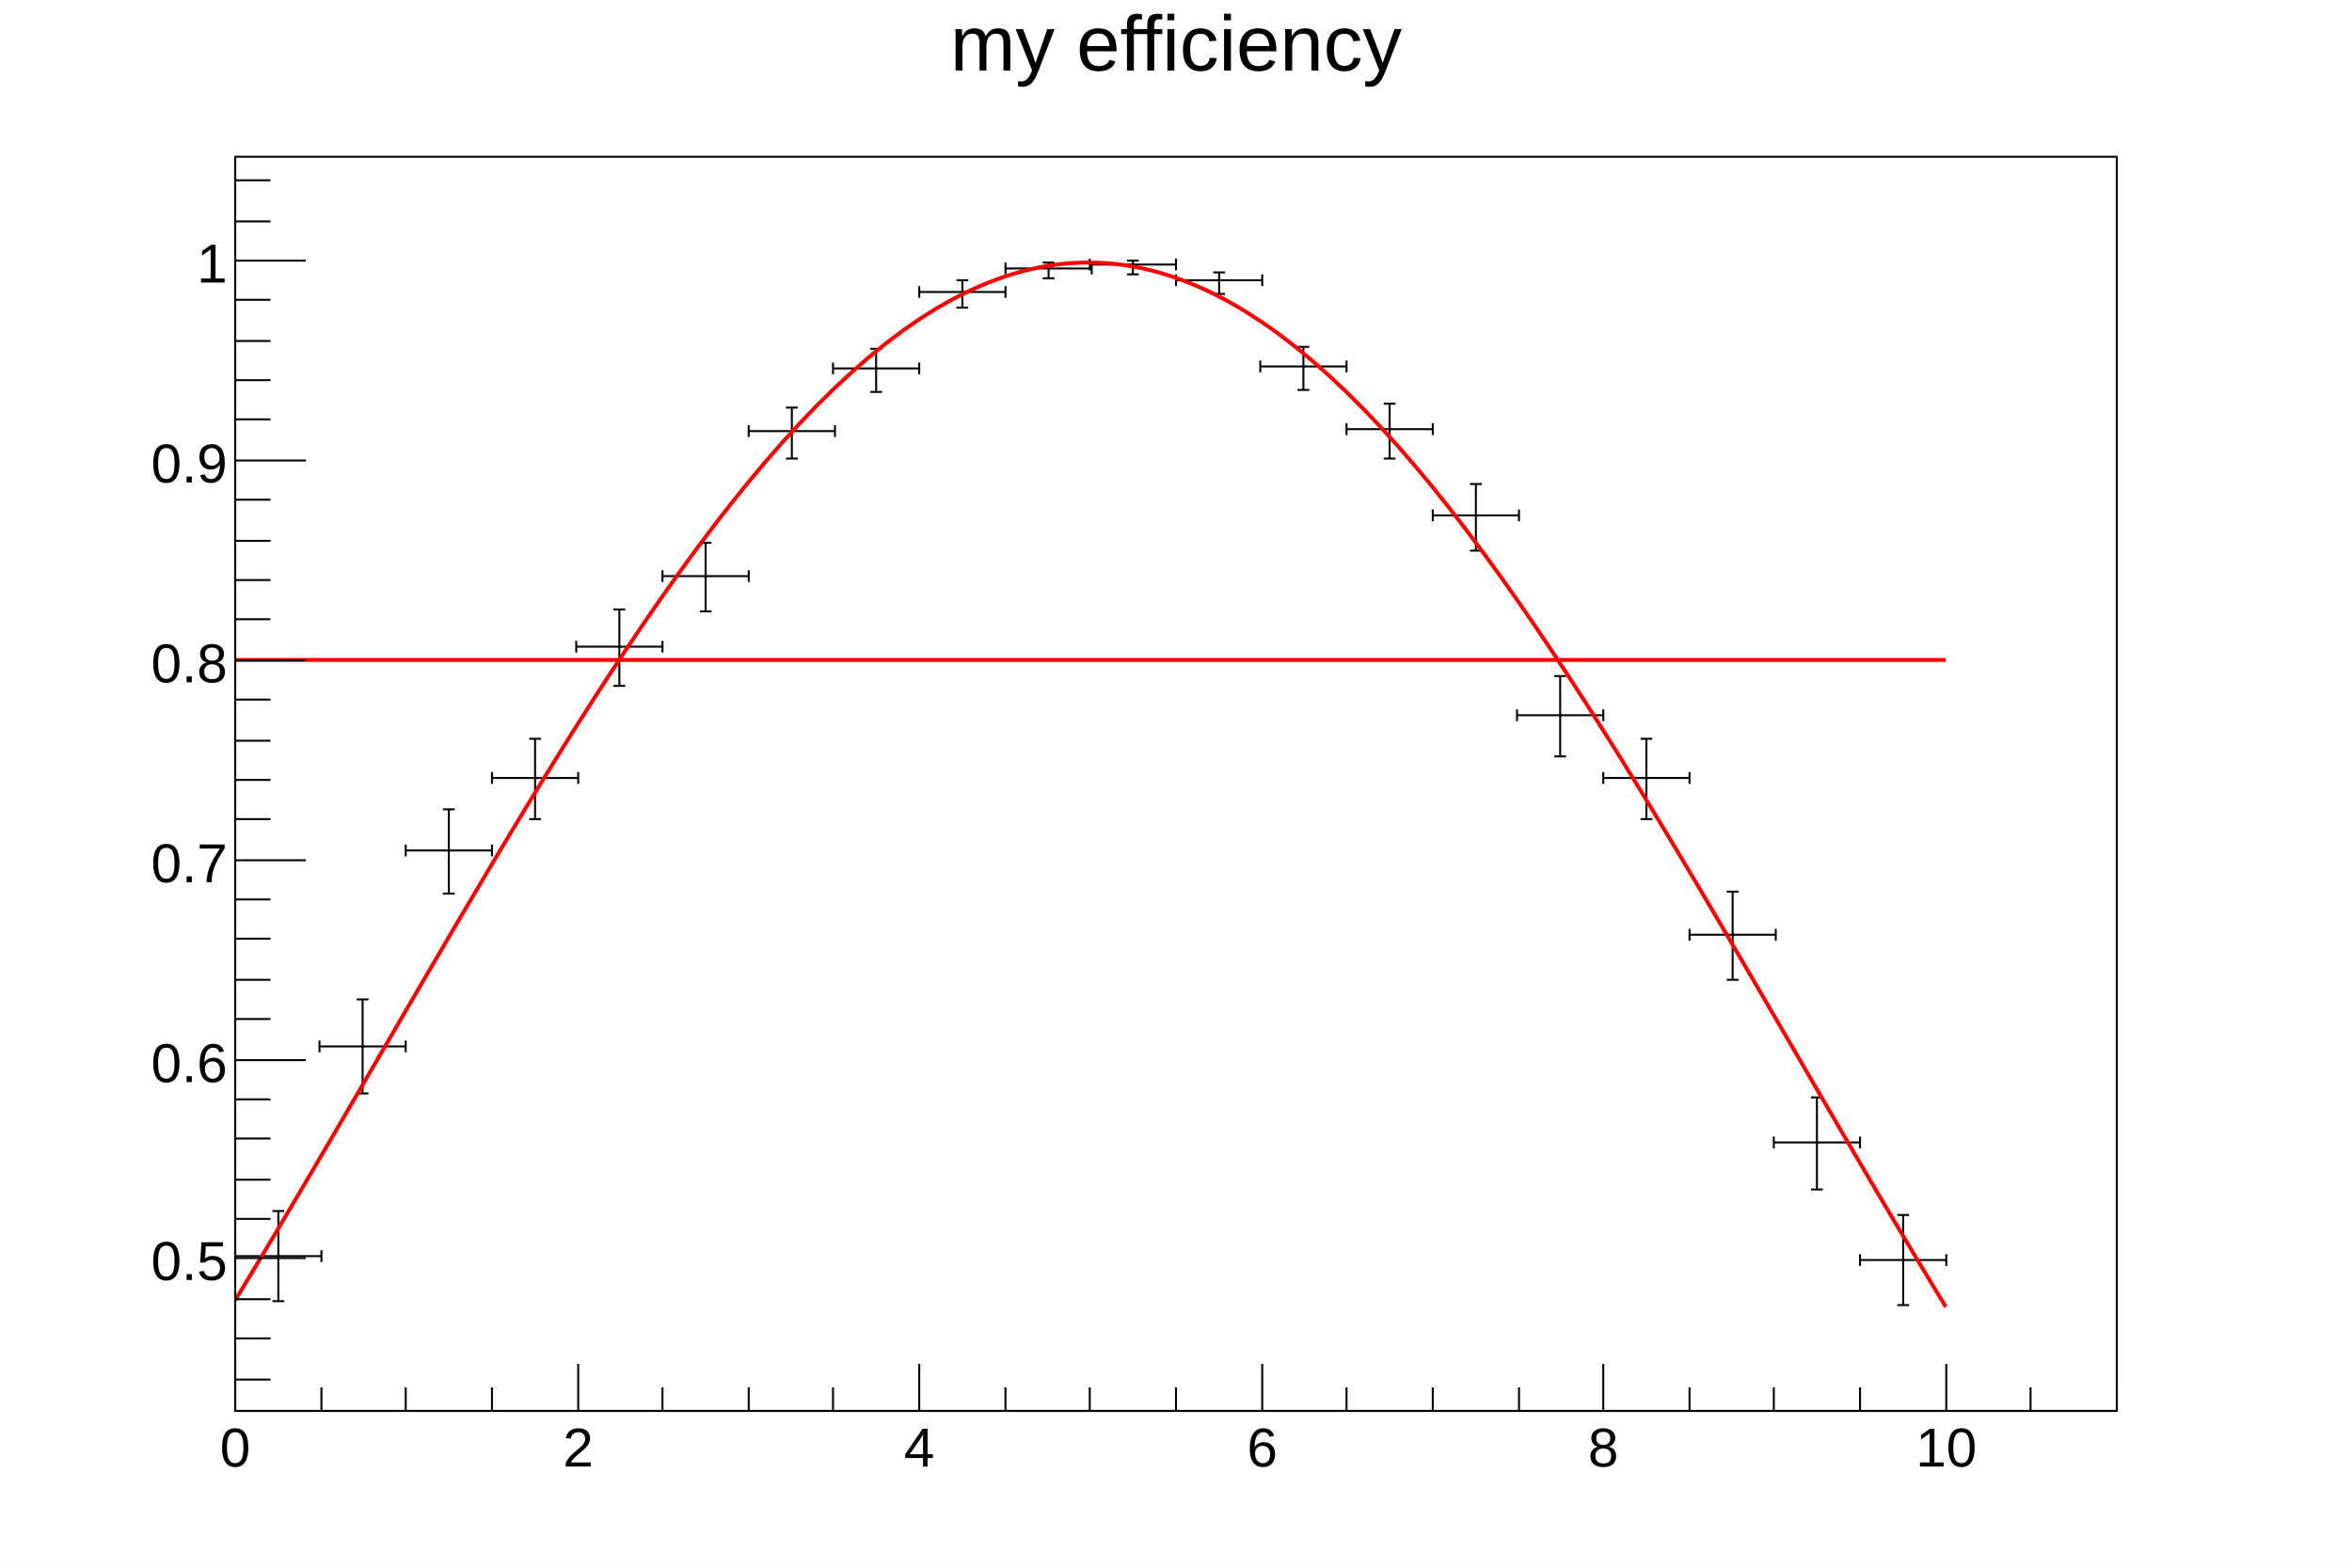
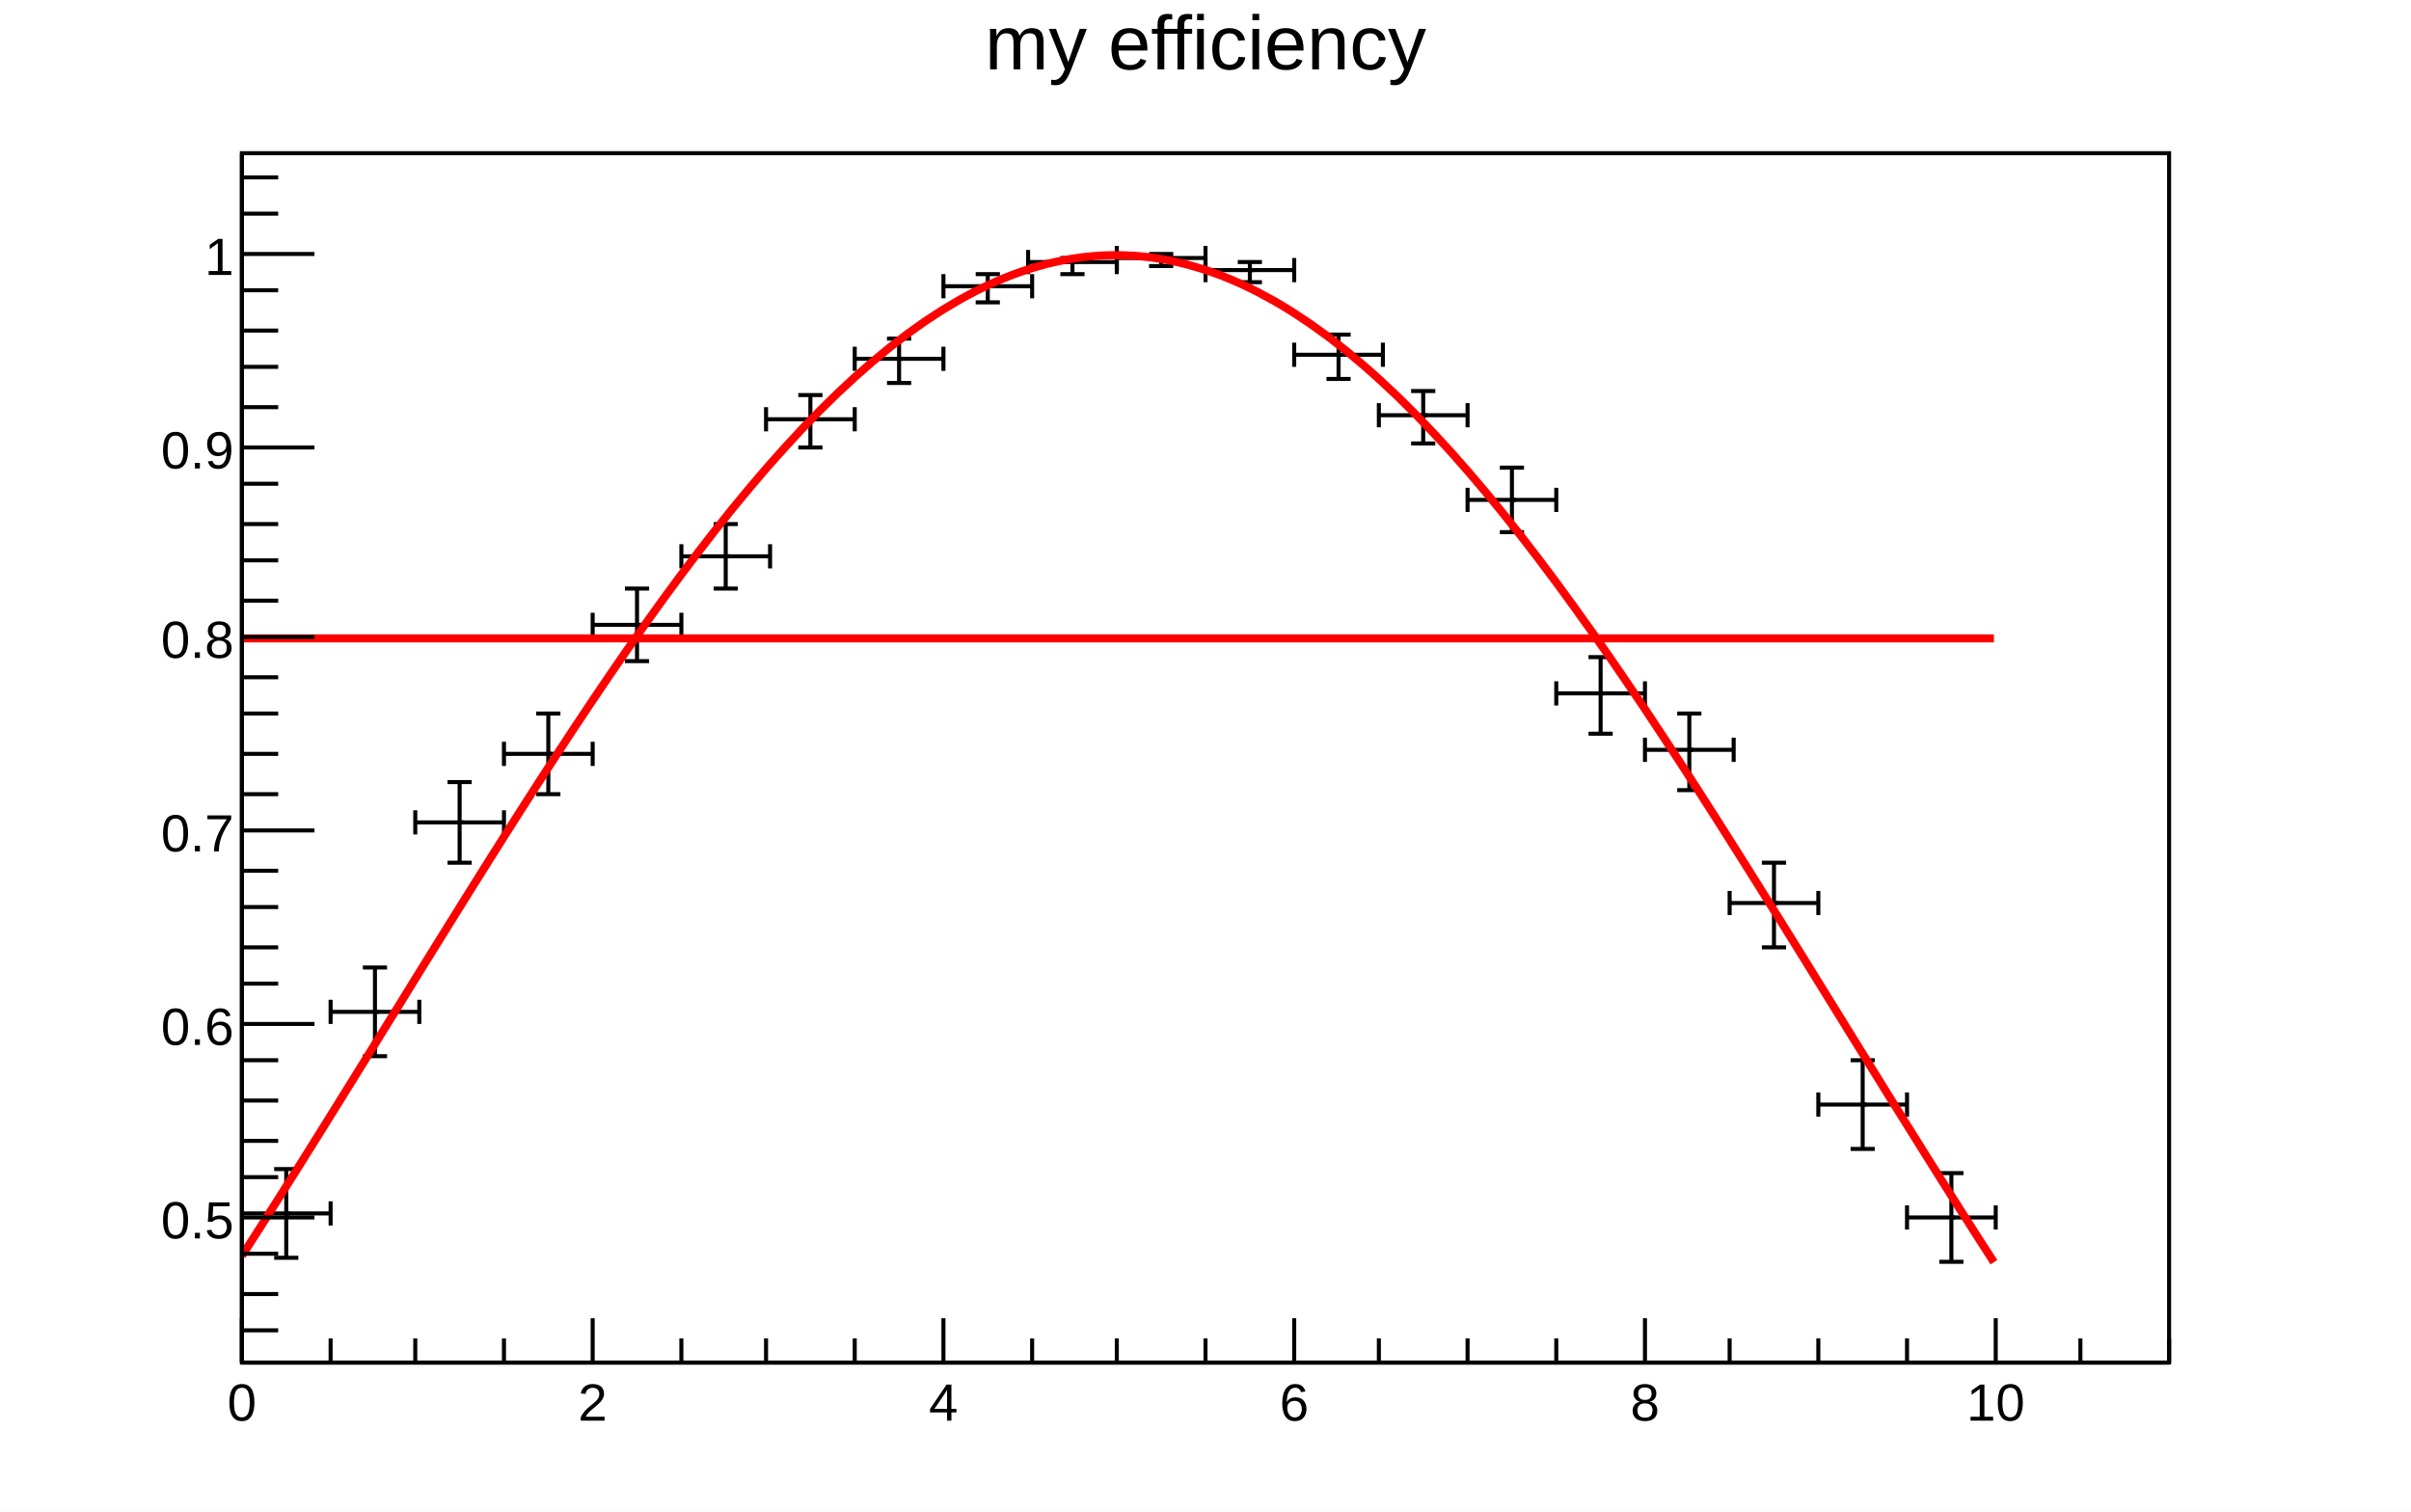
- <svg xmlns="http://www.w3.org/2000/svg" viewBox="0 0 1200 800" preserveAspectRatio="none" width="1200" height="800">
-   <path d="M0,0H1200V800H0Z" style="fill: white;" />
+ <svg xmlns="http://www.w3.org/2000/svg" viewBox="0 0 598 375" preserveAspectRatio="none" width="598" height="375">
+   <path d="M0,0H598V375H0Z" style="fill: white;" />
  <g>
-     <g transform="translate(120,80)">
-       <path d="M0,0H960V640H0Z" style="fill: white; stroke: black; stroke-width: 1;" />
-       <svg x="0" y="0" overflow="hidden" width="960" height="640" viewBox="0 0 960 640">
+     <g transform="translate(60,38)">
+       <path d="M0,0H478V300H0Z" style="fill: white; stroke: black; stroke-width: 1;" />
+       <svg x="0" y="0" overflow="hidden" width="478" height="300" viewBox="0 0 478 300">
        <g>
-           <g transform="translate(22,561)">
-             <path style="stroke: black; stroke-width: 1; fill: none;" d="M0,0H-22m0,3v-6M0,0H22m0,3v-6M0,0V23m3,0h-6M0,0V-23m3,0h-6" />
+           <g transform="translate(11,263)">
+             <path style="stroke: black; stroke-width: 1; fill: none;" d="M0,0H-11m0,3v-6M0,0H11m0,3v-6M0,0V11m3,0h-6M0,0V-11m3,0h-6" />
          </g>
-           <g transform="translate(65,454)">
-             <path style="stroke: black; stroke-width: 1; fill: none;" d="M0,0H-22m0,3v-6M0,0H22m0,3v-6M0,0V24m3,0h-6M0,0V-24m3,0h-6" />
+           <g transform="translate(33,213)">
+             <path style="stroke: black; stroke-width: 1; fill: none;" d="M0,0H-11m0,3v-6M0,0H11m0,3v-6M0,0V11m3,0h-6M0,0V-11m3,0h-6" />
          </g>
-           <g transform="translate(109,354)">
-             <path style="stroke: black; stroke-width: 1; fill: none;" d="M0,0H-22m0,3v-6M0,0H22m0,3v-6M0,0V22m3,0h-6M0,0V-21m3,0h-6" />
+           <g transform="translate(54,166)">
+             <path style="stroke: black; stroke-width: 1; fill: none;" d="M0,0H-11m0,3v-6M0,0H11m0,3v-6M0,0V10m3,0h-6M0,0V-10m3,0h-6" />
          </g>
-           <g transform="translate(153,317)">
-             <path style="stroke: black; stroke-width: 1; fill: none;" d="M0,0H-22m0,3v-6M0,0H22m0,3v-6M0,0V21m3,0h-6M0,0V-20m3,0h-6" />
+           <g transform="translate(76,149)">
+             <path style="stroke: black; stroke-width: 1; fill: none;" d="M0,0H-11m0,3v-6M0,0H11m0,3v-6M0,0V10m3,0h-6M0,0V-10m3,0h-6" />
          </g>
-           <g transform="translate(196,250)">
-             <path style="stroke: black; stroke-width: 1; fill: none;" d="M0,0H-22m0,3v-6M0,0H22m0,3v-6M0,0V20m3,0h-6M0,0V-19m3,0h-6" />
+           <g transform="translate(98,117)">
+             <path style="stroke: black; stroke-width: 1; fill: none;" d="M0,0H-11m0,3v-6M0,0H11m0,3v-6M0,0V9m3,0h-6M0,0V-9m3,0h-6" />
          </g>
-           <g transform="translate(240,214)">
-             <path style="stroke: black; stroke-width: 1; fill: none;" d="M0,0H-22m0,3v-6M0,0H22m0,3v-6M0,0V18m3,0h-6M0,0V-17m3,0h-6" />
+           <g transform="translate(120,100)">
+             <path style="stroke: black; stroke-width: 1; fill: none;" d="M0,0H-11m0,3v-6M0,0H11m0,3v-6M0,0V8m3,0h-6M0,0V-8m3,0h-6" />
          </g>
-           <g transform="translate(284,140)">
-             <path style="stroke: black; stroke-width: 1; fill: none;" d="M0,0H-22m0,3v-6M0,0H22m0,3v-6M0,0V14m3,0h-6M0,0V-12m3,0h-6" />
+           <g transform="translate(141,66)">
+             <path style="stroke: black; stroke-width: 1; fill: none;" d="M0,0H-11m0,3v-6M0,0H11m0,3v-6M0,0V7m3,0h-6M0,0V-6m3,0h-6" />
          </g>
-           <g transform="translate(327,108)">
-             <path style="stroke: black; stroke-width: 1; fill: none;" d="M0,0H-22m0,3v-6M0,0H22m0,3v-6M0,0V12m3,0h-6M0,0V-10m3,0h-6" />
+           <g transform="translate(163,51)">
+             <path style="stroke: black; stroke-width: 1; fill: none;" d="M0,0H-11m0,3v-6M0,0H11m0,3v-6M0,0V6m3,0h-6M0,0V-5m3,0h-6" />
          </g>
-           <g transform="translate(371,69)">
-             <path style="stroke: black; stroke-width: 1; fill: none;" d="M0,0H-22m0,3v-6M0,0H22m0,3v-6M0,0V8m3,0h-6M0,0V-6m3,0h-6" />
+           <g transform="translate(185,33)">
+             <path style="stroke: black; stroke-width: 1; fill: none;" d="M0,0H-11m0,3v-6M0,0H11m0,3v-6M0,0V4m3,0h-6M0,0V-3m3,0h-6" />
          </g>
-           <g transform="translate(415,57)">
-             <path style="stroke: black; stroke-width: 1; fill: none;" d="M0,0H-22m0,3v-6M0,0H22m0,3v-6M0,0V5m3,0h-6M0,0V-3m3,0h-6" />
+           <g transform="translate(206,27)">
+             <path style="stroke: black; stroke-width: 1; fill: none;" d="M0,0H-11m0,3v-6M0,0H11m0,3v-6M0,0V3m3,0h-6M0,0V-1m3,0h-6" />
          </g>
-           <g transform="translate(458,55)">
-             <path style="stroke: black; stroke-width: 1; fill: none;" d="M0,0H-22m0,3v-6M0,0H22m0,3v-6M0,0V5m3,0h-6M0,0V-2m3,0h-6" />
+           <g transform="translate(228,26)">
+             <path style="stroke: black; stroke-width: 1; fill: none;" d="M0,0H-11m0,3v-6M0,0H11m0,3v-6M0,0V2m3,0h-6M0,0V-1m3,0h-6" />
          </g>
-           <g transform="translate(502,63)">
-             <path style="stroke: black; stroke-width: 1; fill: none;" d="M0,0H-22m0,3v-6M0,0H22m0,3v-6M0,0V7m3,0h-6M0,0V-4m3,0h-6" />
+           <g transform="translate(250,29)">
+             <path style="stroke: black; stroke-width: 1; fill: none;" d="M0,0H-11m0,3v-6M0,0H11m0,3v-6M0,0V3m3,0h-6M0,0V-2m3,0h-6" />
          </g>
-           <g transform="translate(545,107)">
-             <path style="stroke: black; stroke-width: 1; fill: none;" d="M0,0H-22m0,3v-6M0,0H22m0,3v-6M0,0V12m3,0h-6M0,0V-10m3,0h-6" />
+           <g transform="translate(272,50)">
+             <path style="stroke: black; stroke-width: 1; fill: none;" d="M0,0H-11m0,3v-6M0,0H11m0,3v-6M0,0V6m3,0h-6M0,0V-5m3,0h-6" />
          </g>
-           <g transform="translate(589,139)">
-             <path style="stroke: black; stroke-width: 1; fill: none;" d="M0,0H-22m0,3v-6M0,0H22m0,3v-6M0,0V15m3,0h-6M0,0V-13m3,0h-6" />
+           <g transform="translate(293,65)">
+             <path style="stroke: black; stroke-width: 1; fill: none;" d="M0,0H-11m0,3v-6M0,0H11m0,3v-6M0,0V7m3,0h-6M0,0V-6m3,0h-6" />
          </g>
-           <g transform="translate(633,183)">
-             <path style="stroke: black; stroke-width: 1; fill: none;" d="M0,0H-22m0,3v-6M0,0H22m0,3v-6M0,0V18m3,0h-6M0,0V-16m3,0h-6" />
+           <g transform="translate(315,86)">
+             <path style="stroke: black; stroke-width: 1; fill: none;" d="M0,0H-11m0,3v-6M0,0H11m0,3v-6M0,0V8m3,0h-6M0,0V-8m3,0h-6" />
          </g>
-           <g transform="translate(676,285)">
-             <path style="stroke: black; stroke-width: 1; fill: none;" d="M0,0H-22m0,3v-6M0,0H22m0,3v-6M0,0V21m3,0h-6M0,0V-20m3,0h-6" />
+           <g transform="translate(337,134)">
+             <path style="stroke: black; stroke-width: 1; fill: none;" d="M0,0H-11m0,3v-6M0,0H11m0,3v-6M0,0V10m3,0h-6M0,0V-9m3,0h-6" />
          </g>
-           <g transform="translate(720,317)">
-             <path style="stroke: black; stroke-width: 1; fill: none;" d="M0,0H-22m0,3v-6M0,0H22m0,3v-6M0,0V21m3,0h-6M0,0V-20m3,0h-6" />
+           <g transform="translate(359,148)">
+             <path style="stroke: black; stroke-width: 1; fill: none;" d="M0,0H-11m0,3v-6M0,0H11m0,3v-6M0,0V10m3,0h-6M0,0V-9m3,0h-6" />
          </g>
-           <g transform="translate(764,397)">
-             <path style="stroke: black; stroke-width: 1; fill: none;" d="M0,0H-22m0,3v-6M0,0H22m0,3v-6M0,0V23m3,0h-6M0,0V-22m3,0h-6" />
+           <g transform="translate(380,186)">
+             <path style="stroke: black; stroke-width: 1; fill: none;" d="M0,0H-11m0,3v-6M0,0H11m0,3v-6M0,0V11m3,0h-6M0,0V-10m3,0h-6" />
          </g>
-           <g transform="translate(807,503)">
-             <path style="stroke: black; stroke-width: 1; fill: none;" d="M0,0H-22m0,3v-6M0,0H22m0,3v-6M0,0V24m3,0h-6M0,0V-23m3,0h-6" />
+           <g transform="translate(402,236)">
+             <path style="stroke: black; stroke-width: 1; fill: none;" d="M0,0H-11m0,3v-6M0,0H11m0,3v-6M0,0V11m3,0h-6M0,0V-11m3,0h-6" />
          </g>
-           <g transform="translate(851,563)">
-             <path style="stroke: black; stroke-width: 1; fill: none;" d="M0,0H-22m0,3v-6M0,0H22m0,3v-6M0,0V23m3,0h-6M0,0V-23m3,0h-6" />
+           <g transform="translate(424,264)">
+             <path style="stroke: black; stroke-width: 1; fill: none;" d="M0,0H-11m0,3v-6M0,0H11m0,3v-6M0,0V11m3,0h-6M0,0V-11m3,0h-6" />
          </g>
-           <path d="M22,561h1M65,454h1M109,354h1m43,-37h1m42,-67h1m43,-36h1m43,-74h1m42,-32h1M371,69h1M415,57h1m42,-2h1m43,8h1m42,44h1m43,32h1m43,44h1m42,102h1m43,32h1m43,80h1m42,106h1m43,60h1" style="stroke: black; fill: none;" />
+           <path d="M11,263h1M33,213h1M54,166h1M76,149h1M98,117h1m21,-17h1M141,66h1M163,51h1M185,33h1m20,-6h1m21,-1h1m21,3h1m21,21h1m20,15h1m21,21h1m21,48h1m21,14h1m20,38h1m21,50h1m21,28h1" style="stroke: black; fill: none;" />
        </g>
        <g>
-           <path d="M0,256.77C0.87,256.77,6.98,256.77,8.73,256.77S15.71,256.77,17.45,256.77S24.44,256.77,26.18,256.77S33.16,256.77,34.91,256.77S41.89,256.77,43.64,256.77S50.62,256.77,52.36,256.77S59.35,256.77,61.09,256.77S68.07,256.77,69.82,256.77S76.8,256.77,78.55,256.77S85.53,256.77,87.27,256.77S94.25,256.77,96,256.77S102.98,256.77,104.73,256.77S111.71,256.77,113.45,256.77S120.44,256.77,122.18,256.77S129.16,256.77,130.91,256.77S137.89,256.77,139.64,256.77S146.62,256.77,148.36,256.77S155.35,256.77,157.09,256.77S164.07,256.77,165.82,256.77S172.8,256.77,174.55,256.77S181.53,256.77,183.27,256.77S190.25,256.77,192,256.77S198.98,256.77,200.73,256.77S207.71,256.77,209.45,256.77S216.44,256.77,218.18,256.77S225.16,256.77,226.91,256.77S233.89,256.77,235.64,256.77S242.62,256.77,244.36,256.77S251.35,256.77,253.09,256.77S260.07,256.77,261.82,256.77S268.8,256.77,270.55,256.77S277.53,256.77,279.27,256.77S286.25,256.77,288,256.77S294.98,256.77,296.73,256.77S303.71,256.77,305.45,256.77S312.44,256.77,314.18,256.77S321.16,256.77,322.91,256.77S329.89,256.77,331.64,256.77S338.62,256.77,340.36,256.77S347.35,256.77,349.09,256.77S356.07,256.77,357.82,256.77S364.8,256.77,366.55,256.77S373.53,256.77,375.27,256.77S382.25,256.77,384,256.77S390.98,256.77,392.73,256.77S399.71,256.77,401.45,256.77S408.44,256.77,410.18,256.77S417.16,256.77,418.91,256.77S425.89,256.77,427.64,256.77S434.62,256.77,436.36,256.77S443.35,256.77,445.09,256.77S452.07,256.77,453.82,256.77S460.8,256.77,462.55,256.77S469.53,256.77,471.27,256.77S478.25,256.77,480,256.77S486.98,256.77,488.73,256.77S495.71,256.77,497.45,256.77S504.44,256.77,506.18,256.77S513.16,256.77,514.91,256.77S521.89,256.77,523.64,256.77S530.62,256.77,532.36,256.77S539.35,256.77,541.09,256.77S548.07,256.77,549.82,256.77S556.8,256.77,558.55,256.77S565.53,256.77,567.27,256.77S574.25,256.77,576,256.77S582.98,256.77,584.73,256.77S591.71,256.77,593.45,256.77S600.44,256.77,602.18,256.77S609.16,256.77,610.91,256.77S617.89,256.77,619.64,256.77S626.62,256.77,628.36,256.77S635.35,256.77,637.09,256.77S644.07,256.77,645.82,256.77S652.8,256.77,654.55,256.77S661.53,256.77,663.27,256.77S670.25,256.77,672,256.77S678.98,256.77,680.73,256.77S687.71,256.77,689.45,256.77S696.44,256.77,698.18,256.77S705.16,256.77,706.91,256.77S713.89,256.77,715.64,256.77S722.62,256.77,724.36,256.77S731.35,256.77,733.09,256.77S740.07,256.77,741.82,256.77S748.8,256.77,750.55,256.77S757.53,256.77,759.27,256.77S766.25,256.77,768,256.77S774.98,256.77,776.73,256.77S783.71,256.77,785.45,256.77S792.44,256.77,794.18,256.77S801.16,256.77,802.91,256.77S809.89,256.77,811.64,256.77S818.62,256.77,820.36,256.77S827.35,256.77,829.09,256.77S836.07,256.77,837.82,256.77S844.8,256.77,846.55,256.77S853.53,256.77,855.27,256.77S862.25,256.77,864,256.77S871.85,256.77,872.73,256.77" style="fill: none; stroke: #ff0000; stroke-width: 2;" />
+           <path d="M0,120.36C0.43,120.36,3.48,120.36,4.35,120.36S7.82,120.36,8.69,120.36S12.17,120.36,13.04,120.36S16.51,120.36,17.38,120.36S20.86,120.36,21.73,120.36S25.2,120.36,26.07,120.36S29.55,120.36,30.42,120.36S33.89,120.36,34.76,120.36S38.24,120.36,39.11,120.36S42.59,120.36,43.45,120.36S46.93,120.36,47.8,120.36S51.28,120.36,52.15,120.36S55.62,120.36,56.49,120.36S59.97,120.36,60.84,120.36S64.31,120.36,65.18,120.36S68.66,120.36,69.53,120.36S73,120.36,73.87,120.36S77.35,120.36,78.22,120.36S81.69,120.36,82.56,120.36S86.04,120.36,86.91,120.36S90.39,120.36,91.25,120.36S94.73,120.36,95.6,120.36S99.08,120.36,99.95,120.36S103.42,120.36,104.29,120.36S107.77,120.36,108.64,120.36S112.11,120.36,112.98,120.36S116.46,120.36,117.33,120.36S120.8,120.36,121.67,120.36S125.15,120.36,126.02,120.36S129.49,120.36,130.36,120.36S133.84,120.36,134.71,120.36S138.19,120.36,139.05,120.36S142.53,120.36,143.4,120.36S146.88,120.36,147.75,120.36S151.22,120.36,152.09,120.36S155.57,120.36,156.44,120.36S159.91,120.36,160.78,120.36S164.26,120.36,165.13,120.36S168.6,120.36,169.47,120.36S172.95,120.36,173.82,120.36S177.29,120.36,178.16,120.36S181.64,120.36,182.51,120.36S185.99,120.36,186.85,120.36S190.33,120.36,191.2,120.36S194.68,120.36,195.55,120.36S199.02,120.36,199.89,120.36S203.37,120.36,204.24,120.36S207.71,120.36,208.58,120.36S212.06,120.36,212.93,120.36S216.4,120.36,217.27,120.36S220.75,120.36,221.62,120.36S225.09,120.36,225.96,120.36S229.44,120.36,230.31,120.36S233.79,120.36,234.65,120.36S238.13,120.36,239,120.36S242.48,120.36,243.35,120.36S246.82,120.36,247.69,120.36S251.17,120.36,252.04,120.36S255.51,120.36,256.38,120.36S259.86,120.36,260.73,120.36S264.2,120.36,265.07,120.36S268.55,120.36,269.42,120.36S272.89,120.36,273.76,120.36S277.24,120.36,278.11,120.36S281.59,120.36,282.45,120.36S285.93,120.36,286.8,120.36S290.28,120.36,291.15,120.36S294.62,120.36,295.49,120.36S298.97,120.36,299.84,120.36S303.31,120.36,304.18,120.36S307.66,120.36,308.53,120.36S312,120.36,312.87,120.36S316.35,120.36,317.22,120.36S320.69,120.36,321.56,120.36S325.04,120.36,325.91,120.36S329.39,120.36,330.25,120.36S333.73,120.36,334.6,120.36S338.08,120.36,338.95,120.36S342.42,120.36,343.29,120.36S346.77,120.36,347.64,120.36S351.11,120.36,351.98,120.36S355.46,120.36,356.33,120.36S359.8,120.36,360.67,120.36S364.15,120.36,365.02,120.36S368.49,120.36,369.36,120.36S372.84,120.36,373.71,120.36S377.19,120.36,378.05,120.36S381.53,120.36,382.4,120.36S385.88,120.36,386.75,120.36S390.22,120.36,391.09,120.36S394.57,120.36,395.44,120.36S398.91,120.36,399.78,120.36S403.26,120.36,404.13,120.36S407.6,120.36,408.47,120.36S411.95,120.36,412.82,120.36S416.29,120.36,417.16,120.36S420.64,120.36,421.51,120.36S424.99,120.36,425.85,120.36S429.33,120.36,430.2,120.36S434.11,120.36,434.55,120.36" style="fill: none; stroke: #ff0000; stroke-width: 2;" />
        </g>
        <g>
-           <path d="M0,583.53C0.88,582.09,6.98,571.98,8.73,569.08S15.71,557.44,17.45,554.51S24.44,542.78,26.18,539.84S33.16,528.03,34.91,525.07S41.89,513.19,43.64,510.22S50.62,498.29,52.36,495.31S59.35,483.34,61.09,480.35S68.07,468.36,69.82,465.36S76.8,453.36,78.55,450.36S85.53,438.36,87.27,435.37S94.25,423.38,96,420.39S102.98,408.44,104.73,405.46S111.71,393.56,113.45,390.59S120.44,378.75,122.18,375.8S129.16,364.03,130.91,361.11S137.89,349.43,139.64,346.53S146.62,334.97,148.36,332.1S155.35,320.66,157.09,317.82S164.07,306.52,165.82,303.72S172.8,292.57,174.55,289.81S181.53,278.84,183.27,276.13S190.25,265.35,192,262.68S198.98,252.11,200.73,249.5S207.71,239.14,209.45,236.59S216.44,226.47,218.18,223.98S225.16,214.11,226.91,211.68S233.89,202.08,235.64,199.73S242.62,190.41,244.36,188.13S251.35,179.11,253.09,176.9S260.07,168.19,261.82,166.07S268.8,157.68,270.55,155.64S277.53,147.6,279.27,145.64S286.25,137.96,288,136.09S294.98,128.77,296.73,127S303.71,120.05,305.45,118.38S312.44,111.82,314.18,110.25S321.16,104.09,322.91,102.62S329.89,96.88,331.64,95.51S338.62,90.19,340.36,88.92S347.35,84.03,349.09,82.88S356.07,78.43,357.82,77.39S364.8,73.38,366.55,72.45S373.53,68.9,375.27,68.09S382.25,65,384,64.3S390.98,61.67,392.73,61.09S399.71,58.94,401.45,58.47S408.44,56.79,410.18,56.44S417.16,55.24,418.91,55.01S425.89,54.29,427.64,54.18S434.62,53.94,436.36,53.95S443.35,54.19,445.09,54.32S452.07,55.04,453.82,55.29S460.8,56.49,462.55,56.86S469.53,58.54,471.27,59.03S478.25,61.18,480,61.79S486.98,64.4,488.73,65.13S495.71,68.21,497.45,69.05S504.44,72.6,506.18,73.55S513.16,77.55,514.91,78.62S521.89,83.06,523.64,84.24S530.62,89.12,532.36,90.41S539.35,95.72,541.09,97.12S548.07,102.85,549.82,104.35S556.8,110.5,558.55,112.1S565.53,118.64,567.27,120.34S574.25,127.28,576,129.07S582.98,136.39,584.73,138.28S591.71,145.96,593.45,147.94S600.44,155.97,602.18,158.03S609.16,166.41,610.91,168.56S617.89,177.26,619.64,179.48S626.62,188.5,628.36,190.8S635.35,200.11,637.09,202.48S644.07,212.08,645.82,214.52S652.8,224.38,654.55,226.89S661.53,237.01,663.27,239.57S670.25,249.92,672,252.55S678.98,263.12,680.73,265.8S687.71,276.58,689.45,279.3S696.44,290.27,698.18,293.04S705.16,304.18,706.91,306.99S713.89,318.28,715.64,321.13S722.62,332.57,724.36,335.45S731.35,347.01,733.09,349.92S740.07,361.59,741.82,364.52S748.8,376.29,750.55,379.24S757.53,391.08,759.27,394.05S766.25,405.96,768,408.94S774.98,420.89,776.73,423.88S783.71,435.86,785.45,438.86S792.44,450.86,794.18,453.86S801.16,465.86,802.91,468.86S809.89,480.85,811.64,483.84S818.62,495.8,820.36,498.79S827.35,510.71,829.09,513.68S836.07,525.56,837.82,528.52S844.8,540.33,846.55,543.27S853.53,555,855.27,557.92S862.25,569.56,864,572.46S871.85,585.44,872.73,586.88" style="fill: none; stroke: red; stroke-width: 2;" />
+           <path d="M0,273.53C0.44,272.85,3.48,268.12,4.35,266.76S7.82,261.3,8.69,259.93S12.17,254.43,13.04,253.05S16.51,247.51,17.38,246.12S20.86,240.56,21.73,239.16S25.2,233.57,26.07,232.17S29.55,226.57,30.42,225.16S33.89,219.54,34.76,218.14S38.24,212.51,39.11,211.11S42.59,205.48,43.45,204.08S46.93,198.46,47.8,197.06S51.28,191.46,52.15,190.06S55.62,184.48,56.49,183.09S59.97,177.54,60.84,176.16S64.31,170.64,65.18,169.27S68.66,163.8,69.53,162.44S73,157.02,73.87,155.67S77.35,150.31,78.22,148.98S81.69,143.68,82.56,142.37S86.04,137.14,86.91,135.85S90.39,130.71,91.25,129.44S94.73,124.38,95.6,123.13S99.08,118.18,99.95,116.95S103.42,112.1,104.29,110.9S107.77,106.16,108.64,104.99S112.11,100.36,112.98,99.23S116.46,94.73,117.33,93.62S120.8,89.25,121.67,88.18S125.15,83.96,126.02,82.92S129.49,78.84,130.36,77.84S133.84,73.91,134.71,72.96S138.19,69.19,139.05,68.27S142.53,64.67,143.4,63.79S146.88,60.36,147.75,59.53S151.22,56.27,152.09,55.49S155.57,52.42,156.44,51.68S159.91,48.79,160.78,48.1S164.26,45.41,165.13,44.77S168.6,42.27,169.47,41.68S172.95,39.39,173.82,38.85S177.29,36.76,178.16,36.27S181.64,34.4,182.51,33.96S185.99,32.3,186.85,31.92S190.33,30.47,191.2,30.14S194.68,28.91,195.55,28.64S199.02,27.63,199.89,27.41S203.37,26.62,204.24,26.46S207.71,25.89,208.58,25.79S212.06,25.45,212.93,25.4S216.4,25.28,217.27,25.29S220.75,25.4,221.62,25.46S225.09,25.8,225.96,25.92S229.44,26.48,230.31,26.65S233.79,27.44,234.65,27.67S238.13,28.68,239,28.96S242.48,30.19,243.35,30.53S246.82,31.97,247.69,32.37S251.17,34.03,252.04,34.48S255.51,36.35,256.38,36.85S259.86,38.93,260.73,39.49S264.2,41.78,265.07,42.38S268.55,44.87,269.42,45.52S272.89,48.21,273.76,48.91S277.24,51.8,278.11,52.55S281.59,55.61,282.45,56.41S285.93,59.66,286.8,60.5S290.28,63.93,291.15,64.82S294.62,68.42,295.49,69.35S298.97,73.11,299.84,74.08S303.31,78.01,304.18,79.01S307.66,83.09,308.53,84.13S312,88.36,312.87,89.44S316.35,93.8,317.22,94.91S320.69,99.41,321.56,100.56S325.04,105.18,325.91,106.35S329.39,111.1,330.25,112.3S333.73,117.15,334.6,118.38S338.08,123.34,338.95,124.59S342.42,129.64,343.29,130.92S346.77,136.06,347.64,137.36S351.11,142.58,351.98,143.9S355.46,149.2,356.33,150.53S359.8,155.89,360.67,157.24S364.15,162.66,365.02,164.02S368.49,169.5,369.36,170.87S372.84,176.38,373.71,177.77S377.19,183.32,378.05,184.71S381.53,190.29,382.4,191.69S385.88,197.29,386.75,198.69S390.22,204.31,391.09,205.72S394.57,211.34,395.44,212.75S398.91,218.37,399.78,219.78S403.26,225.4,404.13,226.8S407.6,232.41,408.47,233.81S411.95,239.4,412.82,240.79S416.29,246.36,417.16,247.74S420.64,253.28,421.51,254.66S424.99,260.16,425.85,261.52S429.33,266.98,430.2,268.34S434.11,274.42,434.55,275.1" style="fill: none; stroke: red; stroke-width: 2;" />
        </g>
      </svg>
      <g>
-         <g transform="translate(0,640)">
-           <path d="M0,0h960M0,-24V0M44,-12V0M87,-12V0M131,-12V0M175,-24V0M218,-12V0M262,-12V0M305,-12V0M349,-24V0M393,-12V0M436,-12V0M480,-12V0M524,-24V0M567,-12V0M611,-12V0M655,-12V0M698,-24V0M742,-12V0M785,-12V0M829,-12V0M873,-24V0M916,-12V0M960,-12V0" style="stroke: black; stroke-width: 1;" />
-           <g font-family="Arial" font-size="28" space="preserve" fill="black" text-anchor="middle">
-             <text dy=".8em" transform="translate(0,6)">
+         <g transform="translate(0,300)">
+           <path d="M0,0h478M0,-11V0M22,-6V0M43,-6V0M65,-6V0M87,-11V0M109,-6V0M130,-6V0M152,-6V0M174,-11V0M196,-6V0M217,-6V0M239,-6V0M261,-11V0M282,-6V0M304,-6V0M326,-6V0M348,-11V0M369,-6V0M391,-6V0M413,-6V0M435,-11V0M456,-6V0M478,-6V0" style="stroke: black; stroke-width: 1;" />
+           <g font-family="Arial" font-size="13" space="preserve" fill="black" text-anchor="middle">
+             <text dy=".8em" transform="translate(0,4)">
       0
      </text>
-             <text dy=".8em" transform="translate(175,6)">
+             <text dy=".8em" transform="translate(87,4)">
       2
      </text>
-             <text dy=".8em" transform="translate(349,6)">
+             <text dy=".8em" transform="translate(174,4)">
       4
      </text>
-             <text dy=".8em" transform="translate(524,6)">
+             <text dy=".8em" transform="translate(261,4)">
       6
      </text>
-             <text dy=".8em" transform="translate(698,6)">
+             <text dy=".8em" transform="translate(348,4)">
       8
      </text>
-             <text dy=".8em" transform="translate(873,6)">
+             <text dy=".8em" transform="translate(435,4)">
       10
      </text>
          </g>
        </g>
        <g>
-           <path d="M0,0v640M18,624H0M18,603H0M18,583H0M36,562H0M18,542H0M18,522H0M18,501H0M18,481H0M36,461H0M18,440H0M18,420H0M18,399H0M18,379H0M36,359H0M18,338H0M18,318H0M18,298H0M18,277H0M36,257H0M18,236H0M18,216H0M18,196H0M18,175H0M36,155H0M18,134H0M18,114H0M18,94H0M18,73H0M36,53H0M18,33H0M18,12H0" style="stroke: black; stroke-width: 1;" />
-           <g font-family="Arial" font-size="28" space="preserve" fill="black" text-anchor="end">
-             <text dy=".4em" transform="translate(-4,562)">
+           <path d="M0,0v300M9,292H0M9,283H0M9,273H0M18,264H0M9,254H0M9,245H0M9,235H0M9,225H0M18,216H0M9,206H0M9,197H0M9,187H0M9,178H0M18,168H0M9,159H0M9,149H0M9,139H0M9,130H0M18,120H0M9,111H0M9,101H0M9,92H0M9,82H0M18,73H0M9,63H0M9,53H0M9,44H0M9,34H0M18,25H0M9,15H0M9,6H0" style="stroke: black; stroke-width: 1;" />
+           <g font-family="Arial" font-size="13" space="preserve" fill="black" text-anchor="end">
+             <text dy=".4em" transform="translate(-2,264)">
       0.5
      </text>
-             <text dy=".4em" transform="translate(-4,461)">
+             <text dy=".4em" transform="translate(-2,216)">
       0.6
      </text>
-             <text dy=".4em" transform="translate(-4,359)">
+             <text dy=".4em" transform="translate(-2,168)">
       0.7
      </text>
-             <text dy=".4em" transform="translate(-4,257)">
+             <text dy=".4em" transform="translate(-2,120)">
       0.8
      </text>
-             <text dy=".4em" transform="translate(-4,155)">
+             <text dy=".4em" transform="translate(-2,73)">
       0.9
      </text>
-             <text dy=".4em" transform="translate(-4,53)">
+             <text dy=".4em" transform="translate(-2,25)">
       1
      </text>
          </g>
        </g>
      </g>
    </g>
-     <g transform="translate(120,4)" font-family="Arial" font-size="40" space="preserve">
-       <text fill="black" text-anchor="middle" dy=".8em" transform="translate(480)">
+     <g transform="translate(60,2)" font-family="Arial" font-size="19" space="preserve">
+       <text fill="black" text-anchor="middle" dy=".8em" transform="translate(239)">
    my efficiency
   </text>
    </g>
  </g>
</svg>
